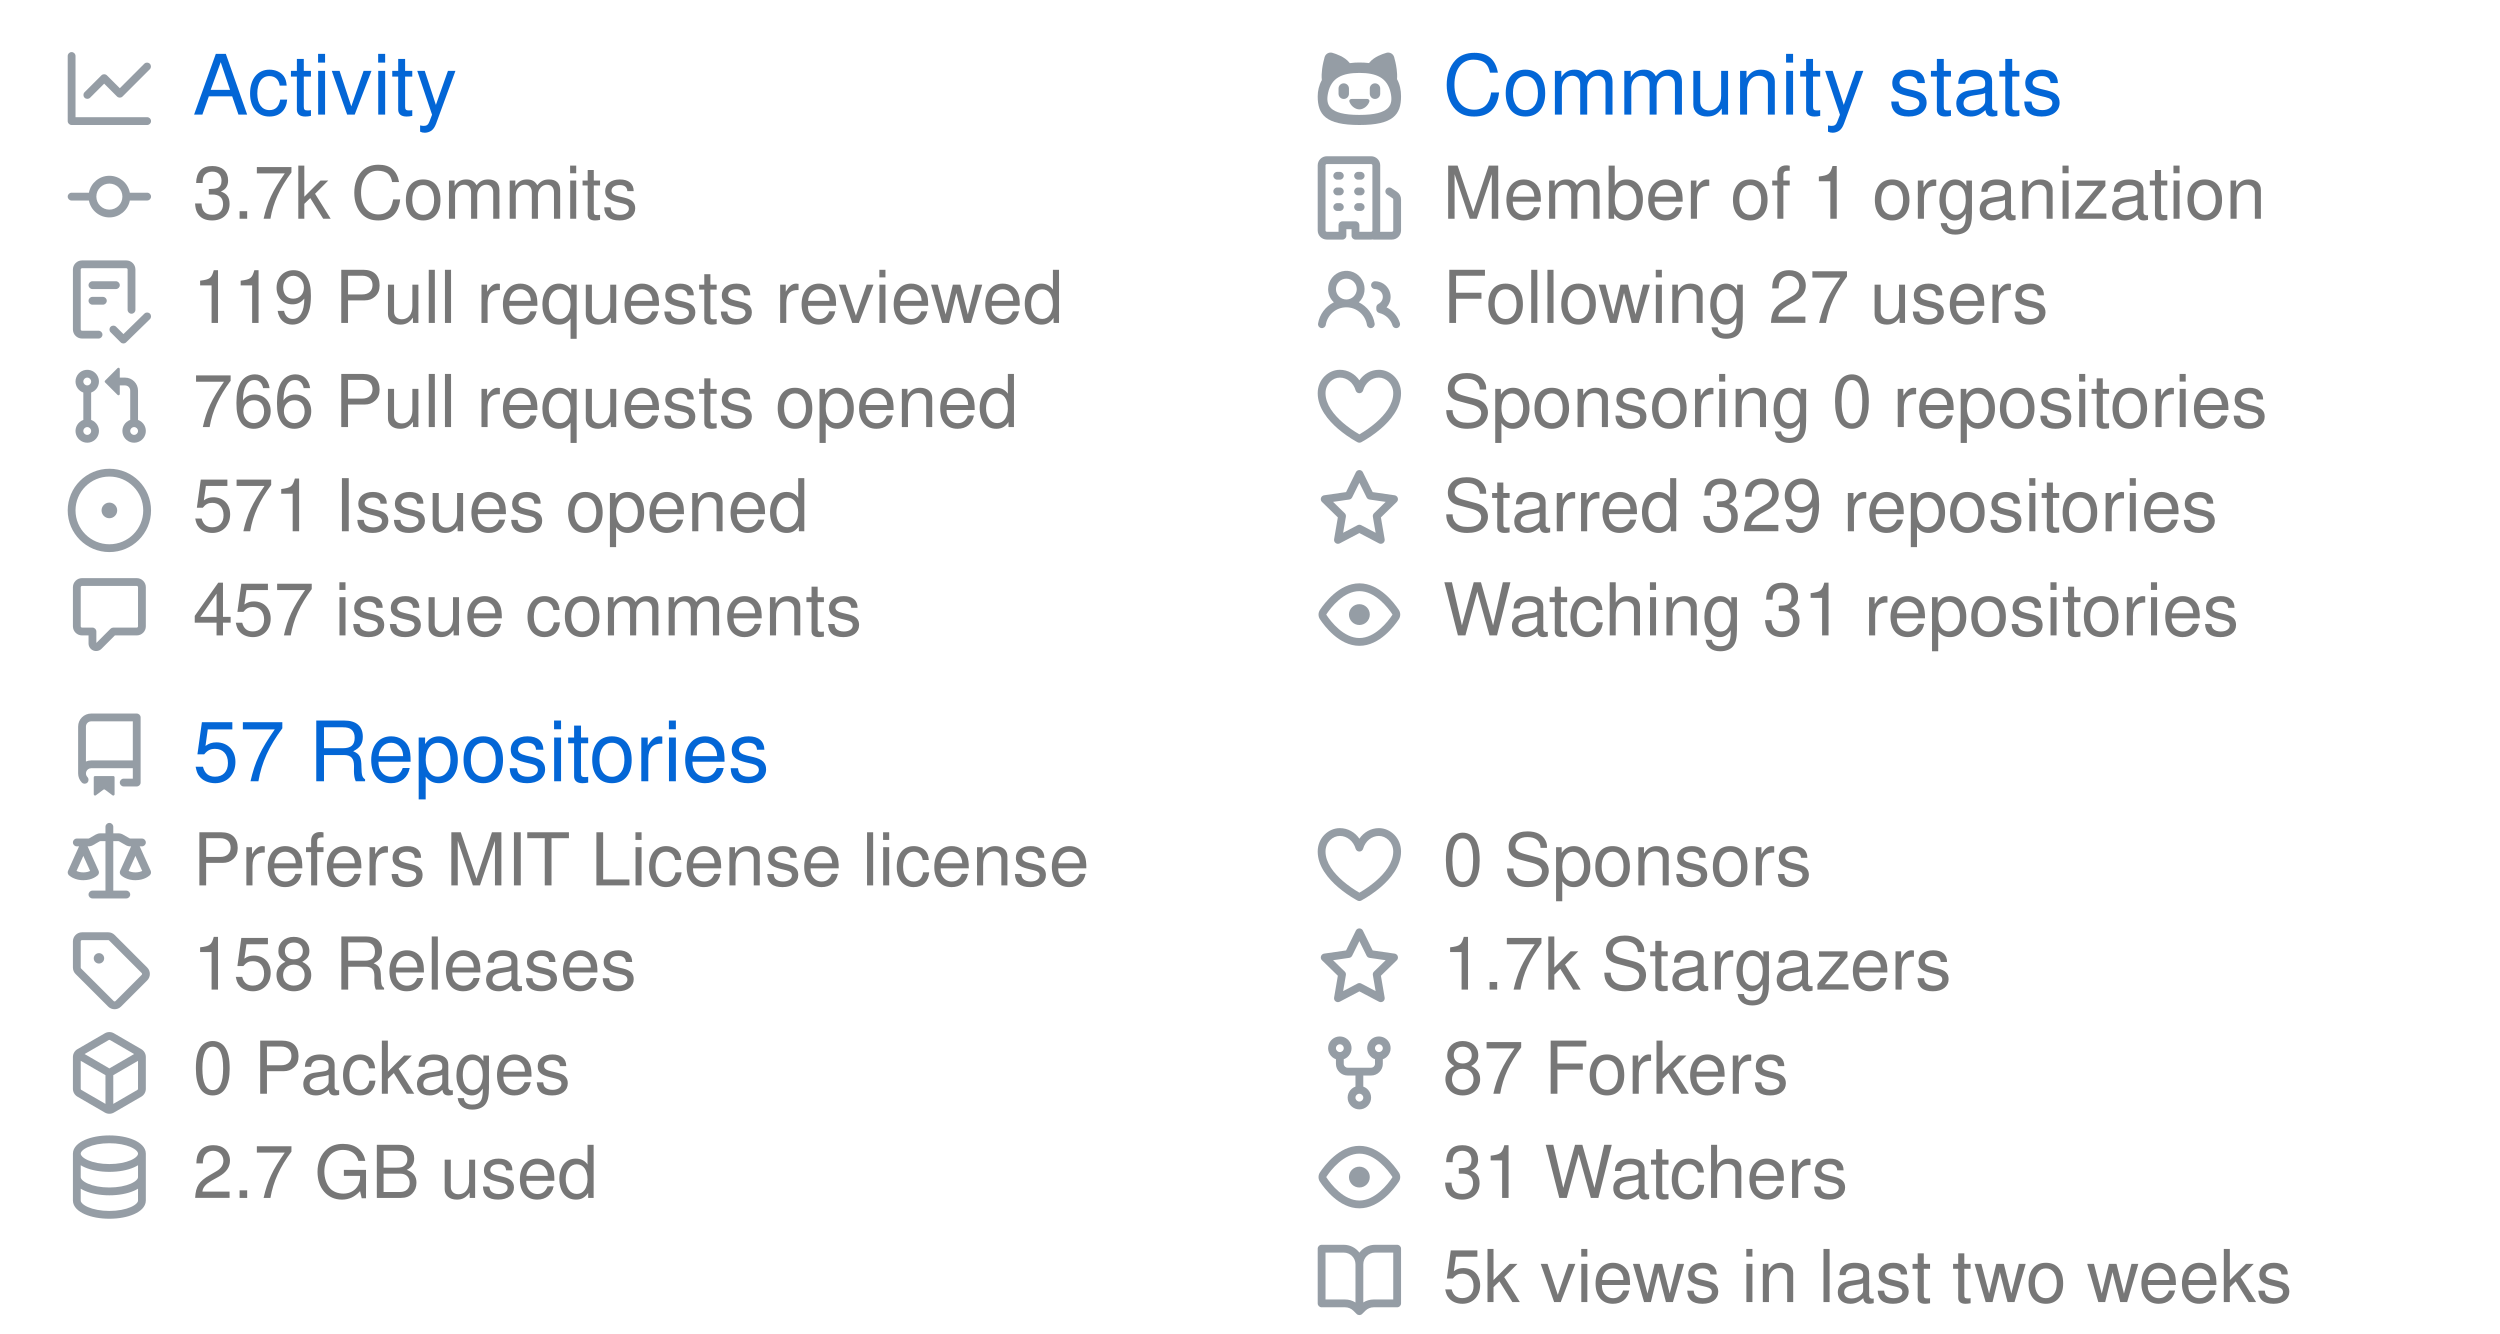
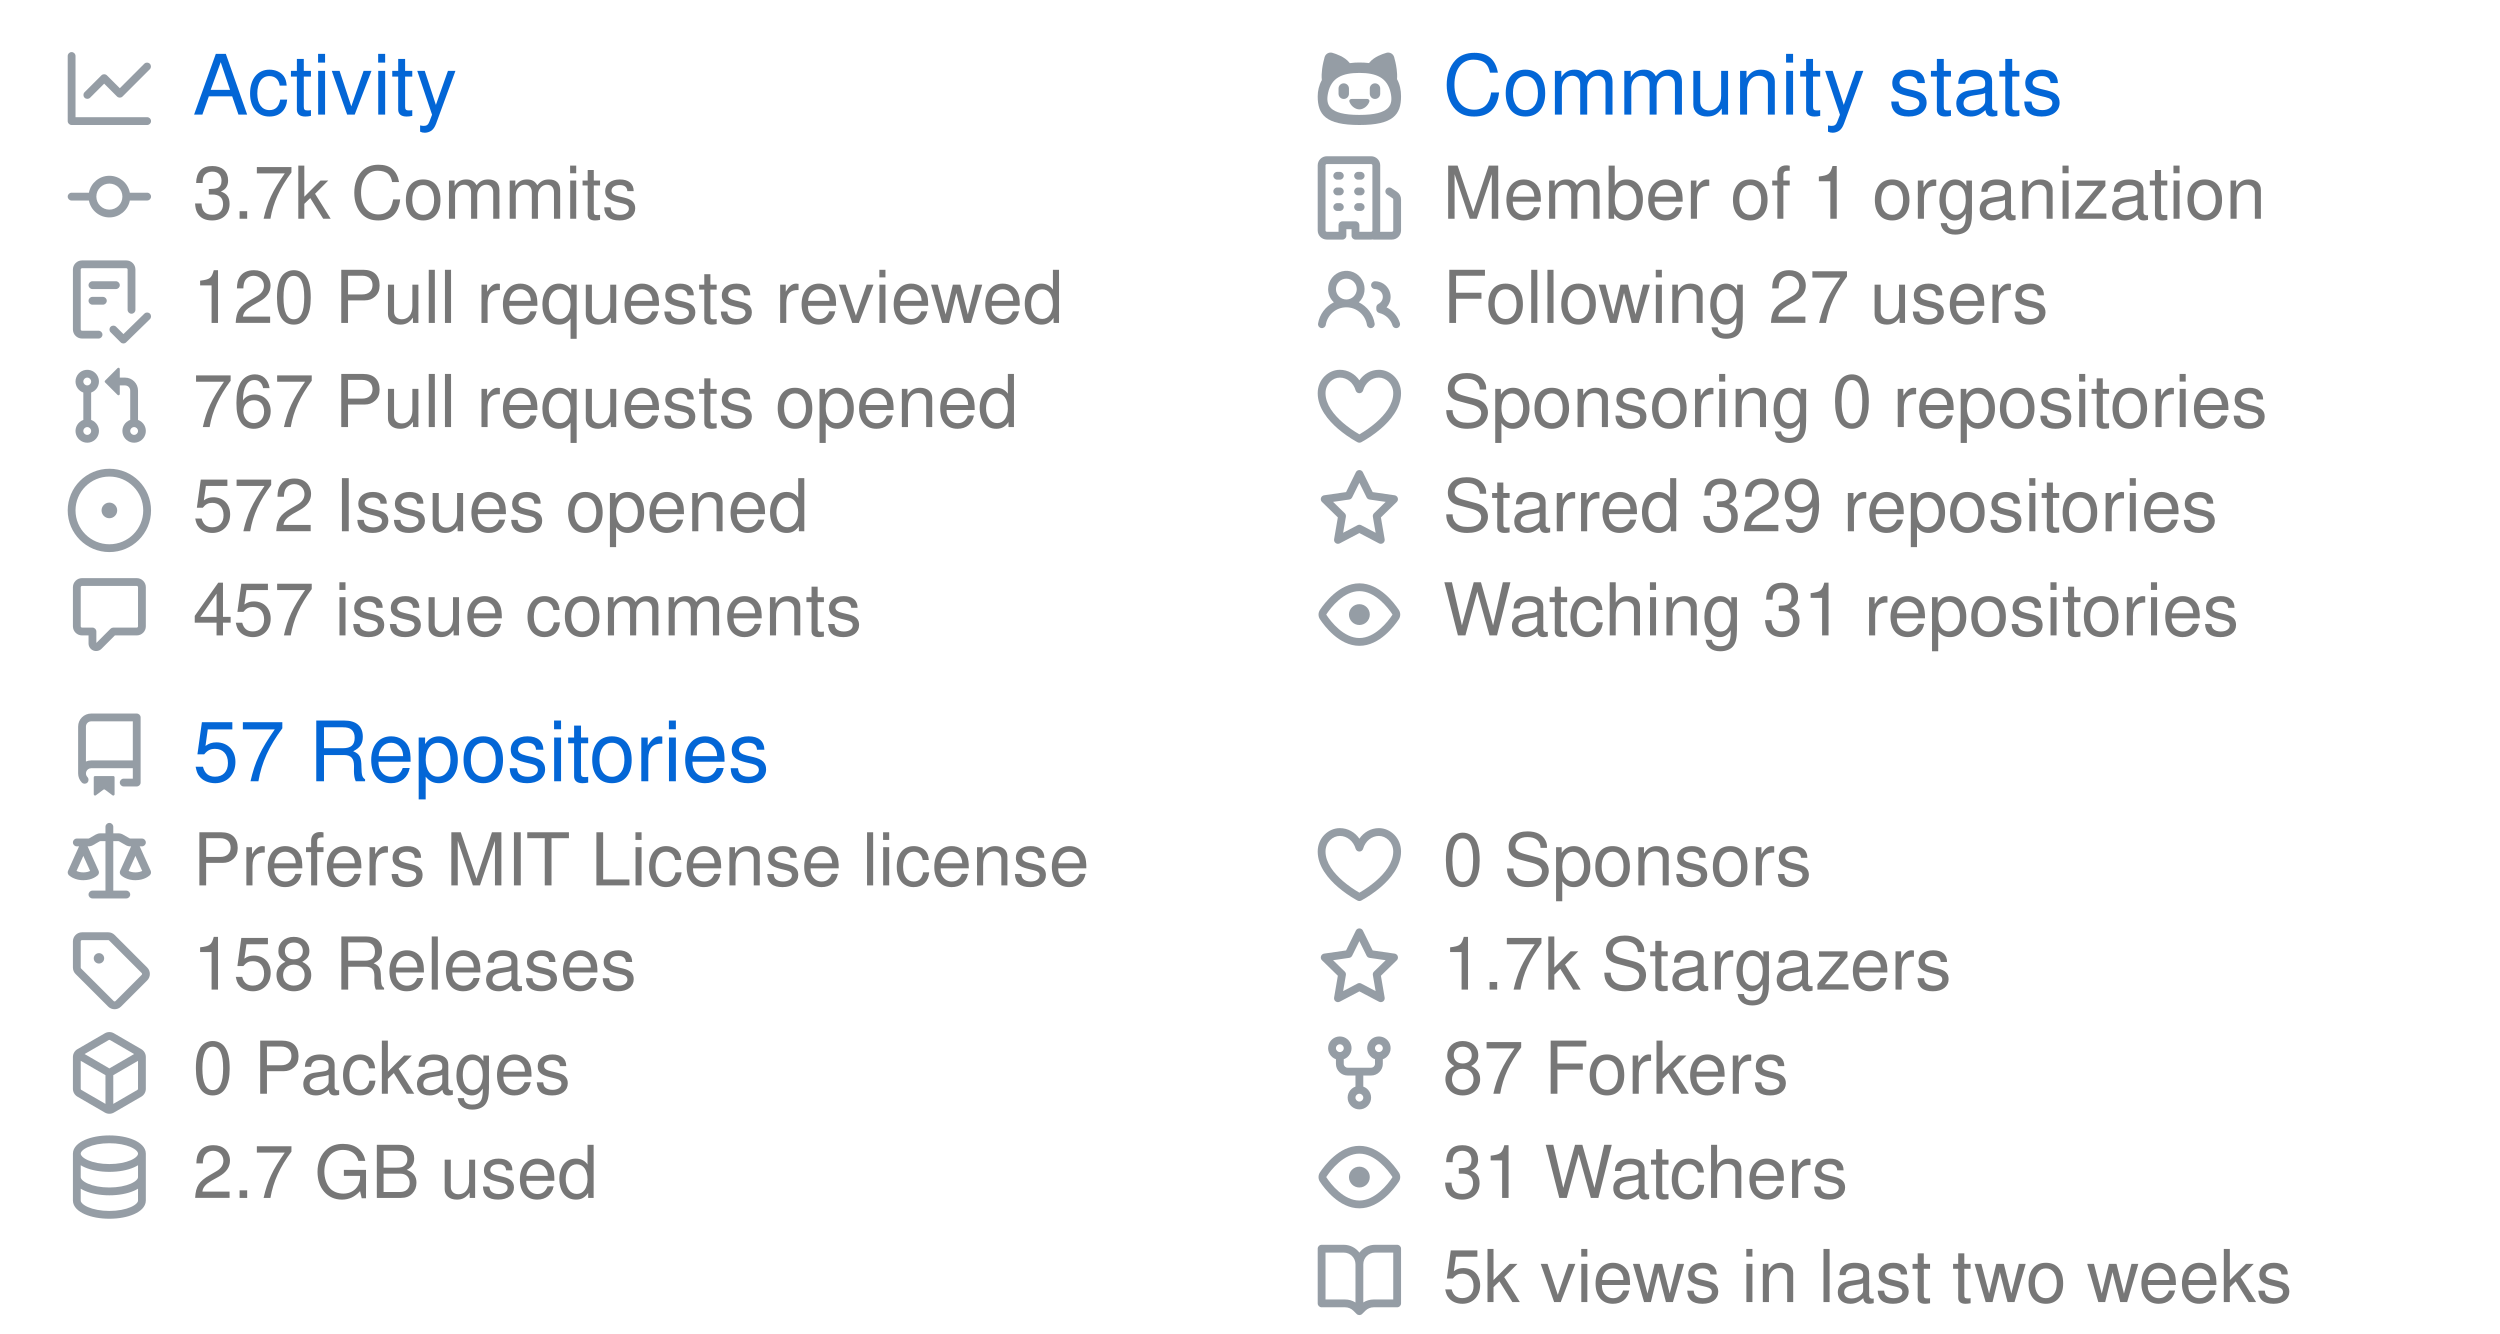
<svg xmlns="http://www.w3.org/2000/svg" width="480" height="256" viewBox="0 0 480 256" class="">
  <defs>
    <style />
  </defs>
  <style>
    svg{font-family:-apple-system,BlinkMacSystemFont,Segoe UI,Helvetica,Arial,sans-serif,Apple Color Emoji,Segoe UI Emoji;font-size:14px;color:#777}.repo-badges .badge.language::before{content:"";display:inline-block;width:10px;height:10px;margin-right:5px;border-radius:50%;background-color:var(--lang-color,#959da5)}@keyframes animation-gauge{from{stroke-dasharray:0 329}}:root{--color-calendar-graph-day-bg:#ebedf0;--color-calendar-graph-day-border:rgba(27,31,35,0.06);--color-calendar-graph-day-L1-bg:#9be9a8;--color-calendar-graph-day-L2-bg:#40c463;--color-calendar-graph-day-L3-bg:#30a14e;--color-calendar-graph-day-L4-bg:#216e39;--color-calendar-halloween-graph-day-L1-bg:#ffee4a;--color-calendar-halloween-graph-day-L2-bg:#ffc501;--color-calendar-halloween-graph-day-L3-bg:#fe9600;--color-calendar-halloween-graph-day-L4-bg:#03001c;--color-calendar-winter-graph-day-L1-bg:#0a3069;--color-calendar-winter-graph-day-L2-bg:#0969da;--color-calendar-winter-graph-day-L3-bg:#54aeff;--color-calendar-winter-graph-day-L4-bg:#b6e3ff;--color-calendar-graph-day-L4-border:rgba(27,31,35,0.06);--color-calendar-graph-day-L3-border:rgba(27,31,35,0.06);--color-calendar-graph-day-L2-border:rgba(27,31,35,0.06);--color-calendar-graph-day-L1-border:rgba(27,31,35,0.06)}#metrics-end{width:100%}
  </style>
  <style />
  <g transform="translate(0,0)">
    <g data-section="activity-community">
      <svg width="100%" height="128" viewBox="0 0 480 128">
        <g transform="translate(13,9)" fill="#959da5">
          <svg viewBox="0 0 16 16" width="16" height="16">
            <path fill-rule="evenodd" d="M1.5 1.75a.75.75 0 00-1.5 0v12.5c0 .414.336.75.75.75h14.5a.75.75 0 000-1.5H1.5V1.75zm14.28 2.53a.75.75 0 00-1.06-1.06L10 7.94 7.53 5.47a.75.75 0 00-1.06 0L3.22 8.72a.75.75 0 001.06 1.06L7 7.06l2.47 2.47a.75.75 0 001.06 0l5.25-5.25z" />
          </svg>
        </g>
        <text x="37" y="22" font-size="16" fill="#0366d6">
          Activity
        </text>
        <g transform="translate(13,30)" fill="#959da5">
          <svg viewBox="0 0 16 16" width="16" height="16">
            <path fill-rule="evenodd" d="M10.5 7.75a2.5 2.5 0 11-5 0 2.5 2.5 0 015 0zm1.43.75a4.002 4.002 0 01-7.86 0H.75a.75.75 0 110-1.5h3.32a4.001 4.001 0 017.86 0h3.32a.75.75 0 110 1.5h-3.32z" />
          </svg>
        </g>
        <text x="37" y="42" font-size="14" fill="#777777">
          3.7k Commits
        </text>
        <g transform="translate(13,50)" fill="#959da5">
          <svg viewBox="0 0 16 16" width="16" height="16">
            <path fill-rule="evenodd" d="M2.5 1.75a.25.25 0 01.25-.25h8.5a.25.25 0 01.25.25v7.736a.75.75 0 101.5 0V1.75A1.75 1.75 0 0011.25 0h-8.5A1.75 1.75 0 001 1.75v11.5c0 .966.784 1.75 1.75 1.75h3.17a.75.75 0 000-1.5H2.75a.25.25 0 01-.25-.25V1.75zM4.75 4a.75.75 0 000 1.5h4.5a.75.75 0 000-1.5h-4.5zM4 7.75A.75.75 0 014.75 7h2a.75.75 0 010 1.5h-2A.75.75 0 014 7.75zm11.774 3.537a.75.75 0 00-1.048-1.074L10.7 14.145 9.281 12.72a.75.75 0 00-1.062 1.058l1.943 1.95a.75.75 0 001.055.008l4.557-4.45z" />
          </svg>
        </g>
        <text x="37" y="62" font-size="14" fill="#777777">
-           119 Pull requests reviewed
+           120 Pull requests reviewed
        </text>
        <g transform="translate(13,70)" fill="#959da5">
          <svg viewBox="0 0 16 16" width="16" height="16">
            <path fill-rule="evenodd" d="M7.177 3.073L9.573.677A.25.25 0 0110 .854v4.792a.25.25 0 01-.427.177L7.177 3.427a.25.25 0 010-.354zM3.75 2.5a.75.75 0 100 1.5.75.75 0 000-1.5zm-2.25.75a2.25 2.25 0 113 2.122v5.256a2.251 2.251 0 11-1.5 0V5.372A2.25 2.25 0 011.5 3.25zM11 2.5h-1V4h1a1 1 0 011 1v5.628a2.251 2.251 0 101.5 0V5A2.5 2.5 0 0011 2.5zm1 10.25a.75.75 0 111.5 0 .75.75 0 01-1.5 0zM3.75 12a.75.75 0 100 1.5.75.75 0 000-1.5z" />
          </svg>
        </g>
        <text x="37" y="82" font-size="14" fill="#777777">
-           766 Pull requests opened
+           767 Pull requests opened
        </text>
        <g transform="translate(13,90)" fill="#959da5">
          <svg viewBox="0 0 16 16" width="16" height="16">
            <path d="M8 9.5a1.5 1.5 0 100-3 1.5 1.5 0 000 3z" />
            <path fill-rule="evenodd" d="M8 0a8 8 0 100 16A8 8 0 008 0zM1.5 8a6.5 6.5 0 1113 0 6.5 6.5 0 01-13 0z" />
          </svg>
        </g>
        <text x="37" y="102" font-size="14" fill="#777777">
-           571 Issues opened
+           572 Issues opened
        </text>
        <g transform="translate(13,110)" fill="#959da5">
          <svg viewBox="0 0 16 16" width="16" height="16">
            <path fill-rule="evenodd" d="M2.75 2.5a.25.25 0 00-.25.25v7.5c0 .138.112.25.25.25h2a.75.75 0 01.75.75v2.19l2.72-2.72a.75.75 0 01.53-.22h4.5a.25.25 0 00.25-.25v-7.5a.25.25 0 00-.25-.25H2.75zM1 2.75C1 1.784 1.784 1 2.75 1h10.5c.966 0 1.75.784 1.75 1.75v7.5A1.75 1.75 0 0113.25 12H9.06l-2.573 2.573A1.457 1.457 0 014 13.543V12H2.75A1.75 1.75 0 011 10.25v-7.5z" />
          </svg>
        </g>
        <text x="37" y="122" font-size="14" fill="#777777">
          457 issue comments
        </text>
        <g transform="translate(253,9)" fill="#959da5">
          <svg viewBox="0 0 16 16" width="16" height="16">
            <path fill-rule="evenodd" d="M1.326 1.973a1.2 1.2 0 011.49-.832c.387.112.977.307 1.575.602.586.291 1.243.71 1.7 1.296.022.027.042.056.061.084A13.22 13.22 0 018 3c.67 0 1.289.037 1.861.108l.051-.07c.457-.586 1.114-1.004 1.7-1.295a9.654 9.654 0 011.576-.602 1.2 1.2 0 011.49.832c.14.493.356 1.347.479 2.29.079.604.123 1.28.07 1.936.541.977.773 2.11.773 3.301C16 13 14.5 15 8 15s-8-2-8-5.5c0-1.034.238-2.128.795-3.117-.08-.712-.034-1.46.052-2.12.122-.943.34-1.797.479-2.29zM8 13.065c6 0 6.5-2 6-4.27C13.363 5.905 11.25 5 8 5s-5.363.904-6 3.796c-.5 2.27 0 4.27 6 4.27z" />
            <path d="M4 8a1 1 0 012 0v1a1 1 0 01-2 0V8zm2.078 2.492c-.083-.264.146-.492.422-.492h3c.276 0 .505.228.422.492C9.67 11.304 8.834 12 8 12c-.834 0-1.669-.696-1.922-1.508zM10 8a1 1 0 112 0v1a1 1 0 11-2 0V8z" />
          </svg>
        </g>
        <text x="277" y="22" font-size="16" fill="#0366d6">
          Community stats
        </text>
        <g transform="translate(253,30)" fill="#959da5">
          <svg viewBox="0 0 16 16" width="16" height="16">
            <path fill-rule="evenodd" d="M1.5 14.25c0 .138.112.25.25.25H4v-1.25a.75.75 0 01.75-.75h2.5a.75.75 0 01.75.75v1.25h2.25a.25.25 0 00.25-.25V1.75a.25.25 0 00-.25-.25h-8.5a.25.25 0 00-.25.25v12.5zM1.75 16A1.75 1.75 0 010 14.25V1.75C0 .784.784 0 1.75 0h8.5C11.216 0 12 .784 12 1.75v12.5c0 .085-.006.168-.018.25h2.268a.25.25 0 00.25-.25V8.285a.25.25 0 00-.111-.208l-1.055-.703a.75.75 0 11.832-1.248l1.055.703c.487.325.779.871.779 1.456v5.965A1.75 1.75 0 0114.25 16h-3.5a.75.75 0 01-.197-.026c-.099.017-.2.026-.303.026h-3a.75.75 0 01-.75-.75V14h-1v1.25a.75.75 0 01-.75.75h-3zM3 3.75A.75.75 0 013.75 3h.5a.75.75 0 010 1.5h-.5A.75.75 0 013 3.75zM3.75 6a.75.75 0 000 1.5h.5a.75.75 0 000-1.5h-.5zM3 9.75A.75.75 0 013.75 9h.5a.75.75 0 010 1.5h-.5A.75.75 0 013 9.75zM7.75 9a.75.75 0 000 1.5h.5a.75.75 0 000-1.5h-.5zM7 6.75A.75.75 0 017.75 6h.5a.75.75 0 010 1.5h-.5A.75.75 0 017 6.75zM7.75 3a.75.75 0 000 1.5h.5a.75.75 0 000-1.5h-.5z" />
          </svg>
        </g>
        <text x="277" y="42" font-size="14" fill="#777777">
          Member of 1 organization
        </text>
        <g transform="translate(253,50)" fill="#959da5">
          <svg viewBox="0 0 16 16" width="16" height="16">
            <path fill-rule="evenodd" d="M5.5 3.5a2 2 0 100 4 2 2 0 000-4zM2 5.5a3.5 3.5 0 115.898 2.549 5.507 5.507 0 013.034 4.084.75.75 0 11-1.482.235 4.001 4.001 0 00-7.9 0 .75.75 0 01-1.482-.236A5.507 5.507 0 013.102 8.05 3.49 3.49 0 012 5.5zM11 4a.75.75 0 100 1.5 1.5 1.5 0 01.666 2.844.75.75 0 00-.416.672v.352a.75.75 0 00.574.73c1.2.289 2.162 1.2 2.522 2.372a.75.75 0 101.434-.44 5.01 5.01 0 00-2.56-3.012A3 3 0 0011 4z" />
          </svg>
        </g>
        <text x="277" y="62" font-size="14" fill="#777777">
          Following 27 users
        </text>
        <g transform="translate(253,70)" fill="#959da5">
          <svg viewBox="0 0 16 16" width="16" height="16">
            <path fill-rule="evenodd" d="M4.25 2.5c-1.336 0-2.75 1.164-2.75 3 0 2.15 1.58 4.144 3.365 5.682A20.565 20.565 0 008 13.393a20.561 20.561 0 003.135-2.211C12.92 9.644 14.5 7.65 14.5 5.5c0-1.836-1.414-3-2.75-3-1.373 0-2.609.986-3.029 2.456a.75.75 0 01-1.442 0C6.859 3.486 5.623 2.5 4.25 2.5zM8 14.25l-.345.666-.002-.001-.006-.003-.018-.01a7.643 7.643 0 01-.31-.17 22.075 22.075 0 01-3.434-2.414C2.045 10.731 0 8.35 0 5.5 0 2.836 2.086 1 4.25 1 5.797 1 7.153 1.802 8 3.02 8.847 1.802 10.203 1 11.75 1 13.914 1 16 2.836 16 5.5c0 2.85-2.045 5.231-3.885 6.818a22.08 22.08 0 01-3.744 2.584l-.018.01-.006.003h-.002L8 14.25zm0 0l.345.666a.752.752 0 01-.69 0L8 14.25z" />
          </svg>
        </g>
        <text x="277" y="82" font-size="14" fill="#777777">
          Sponsoring 0 repositories
        </text>
        <g transform="translate(253,90)" fill="#959da5">
          <svg viewBox="0 0 16 16" width="16" height="16">
            <path fill-rule="evenodd" d="M8 .25a.75.75 0 01.673.418l1.882 3.815 4.21.612a.75.75 0 01.416 1.279l-3.046 2.97.719 4.192a.75.75 0 01-1.088.791L8 12.347l-3.766 1.98a.75.75 0 01-1.088-.79l.72-4.194L.818 6.374a.75.75 0 01.416-1.28l4.21-.611L7.327.668A.75.75 0 018 .25zm0 2.445L6.615 5.5a.75.75 0 01-.564.41l-3.097.45 2.24 2.184a.75.75 0 01.216.664l-.528 3.084 2.769-1.456a.75.75 0 01.698 0l2.77 1.456-.53-3.084a.75.75 0 01.216-.664l2.24-2.183-3.096-.45a.75.75 0 01-.564-.41L8 2.694v.001z" />
          </svg>
        </g>
        <text x="277" y="102" font-size="14" fill="#777777">
          Starred 329 repositories
        </text>
        <g transform="translate(253,110)" fill="#959da5">
          <svg viewBox="0 0 16 16" width="16" height="16">
            <path fill-rule="evenodd" d="M1.679 7.932c.412-.621 1.242-1.75 2.366-2.717C5.175 4.242 6.527 3.5 8 3.5c1.473 0 2.824.742 3.955 1.715 1.124.967 1.954 2.096 2.366 2.717a.119.119 0 010 .136c-.412.621-1.242 1.75-2.366 2.717C10.825 11.758 9.473 12.5 8 12.5c-1.473 0-2.824-.742-3.955-1.715C2.92 9.818 2.09 8.69 1.679 8.068a.119.119 0 010-.136zM8 2c-1.981 0-3.67.992-4.933 2.078C1.797 5.169.88 6.423.43 7.1a1.619 1.619 0 000 1.798c.45.678 1.367 1.932 2.637 3.024C4.329 13.008 6.019 14 8 14c1.981 0 3.67-.992 4.933-2.078 1.27-1.091 2.187-2.345 2.637-3.023a1.619 1.619 0 000-1.798c-.45-.678-1.367-1.932-2.637-3.023C11.671 2.992 9.981 2 8 2zm0 8a2 2 0 100-4 2 2 0 000 4z" />
          </svg>
        </g>
        <text x="277" y="122" font-size="14" fill="#777777">
          Watching 31 repositories
        </text>
      </svg>
    </g>
  </g>
  <g transform="translate(0,128)">
    <g data-section="repositories">
      <svg width="100%" height="128" viewBox="0 0 480 128">
        <g transform="translate(13,9)" fill="#959da5">
          <svg viewBox="0 0 16 16" width="16" height="16">
            <path fill-rule="evenodd" d="M2 2.5A2.5 2.5 0 014.5 0h8.75a.75.75 0 01.75.75v12.5a.75.75 0 01-.75.75h-2.5a.75.75 0 110-1.5h1.75v-2h-8a1 1 0 00-.714 1.7.75.75 0 01-1.072 1.05A2.495 2.495 0 012 11.5v-9zm10.5-1V9h-8c-.356 0-.694.074-1 .208V2.5a1 1 0 011-1h8zM5 12.25v3.25a.25.25 0 00.4.2l1.45-1.087a.25.25 0 01.3 0L8.6 15.7a.25.25 0 00.4-.2v-3.25a.25.25 0 00-.25-.25h-3.5a.25.25 0 00-.25.25z" />
          </svg>
        </g>
        <text x="37" y="22" font-size="16" fill="#0366d6">
          57 Repositories
        </text>
        <g transform="translate(13,30)" fill="#959da5">
          <svg viewBox="0 0 16 16" width="16" height="16">
            <path fill-rule="evenodd" d="M8.75.75a.75.75 0 00-1.5 0V2h-.984c-.305 0-.604.08-.869.23l-1.288.737A.25.25 0 013.984 3H1.75a.75.75 0 000 1.5h.428L.066 9.192a.75.75 0 00.154.838l.53-.53-.53.53v.001l.002.002.002.002.006.006.016.015.045.04a3.514 3.514 0 00.686.45A4.492 4.492 0 003 11c.88 0 1.556-.22 2.023-.454a3.515 3.515 0 00.686-.45l.045-.04.016-.015.006-.006.002-.002.001-.002L5.25 9.5l.53.53a.75.75 0 00.154-.838L3.822 4.5h.162c.305 0 .604-.08.869-.23l1.289-.737a.25.25 0 01.124-.033h.984V13h-2.5a.75.75 0 000 1.5h6.5a.75.75 0 000-1.5h-2.5V3.5h.984a.25.25 0 01.124.033l1.29.736c.264.152.563.231.868.231h.162l-2.112 4.692a.75.75 0 00.154.838l.53-.53-.53.53v.001l.002.002.002.002.006.006.016.015.045.04a3.517 3.517 0 00.686.45A4.492 4.492 0 0013 11c.88 0 1.556-.22 2.023-.454a3.512 3.512 0 00.686-.45l.045-.04.01-.01.006-.005.006-.006.002-.002.001-.002-.529-.531.53.53a.75.75 0 00.154-.838L13.823 4.5h.427a.75.75 0 000-1.5h-2.234a.25.25 0 01-.124-.033l-1.29-.736A1.75 1.75 0 009.735 2H8.75V.75zM1.695 9.227c.285.135.718.273 1.305.273s1.02-.138 1.305-.273L3 6.327l-1.305 2.9zm10 0c.285.135.718.273 1.305.273s1.02-.138 1.305-.273L13 6.327l-1.305 2.9z" />
          </svg>
        </g>
        <text x="37" y="42" font-size="14" fill="#777777">
          Prefers MIT License license
        </text>
        <g transform="translate(13,50)" fill="#959da5">
          <svg viewBox="0 0 16 16" width="16" height="16">
            <path fill-rule="evenodd" d="M2.5 7.775V2.75a.25.25 0 01.25-.25h5.025a.25.25 0 01.177.073l6.25 6.25a.25.25 0 010 .354l-5.025 5.025a.25.25 0 01-.354 0l-6.25-6.25a.25.25 0 01-.073-.177zm-1.5 0V2.75C1 1.784 1.784 1 2.75 1h5.025c.464 0 .91.184 1.238.513l6.25 6.25a1.75 1.75 0 010 2.474l-5.026 5.026a1.75 1.75 0 01-2.474 0l-6.25-6.25A1.75 1.75 0 011 7.775zM6 5a1 1 0 100 2 1 1 0 000-2z" />
          </svg>
        </g>
        <text x="37" y="62" font-size="14" fill="#777777">
          158 Releases
        </text>
        <g transform="translate(13,70)" fill="#959da5">
          <svg viewBox="0 0 16 16" width="16" height="16">
            <path fill-rule="evenodd" d="M8.878.392a1.75 1.75 0 00-1.756 0l-5.25 3.045A1.75 1.75 0 001 4.951v6.098c0 .624.332 1.2.872 1.514l5.25 3.045a1.75 1.75 0 001.756 0l5.25-3.045c.54-.313.872-.89.872-1.514V4.951c0-.624-.332-1.2-.872-1.514L8.878.392zM7.875 1.69a.25.25 0 01.25 0l4.63 2.685L8 7.133 3.245 4.375l4.63-2.685zM2.5 5.677v5.372c0 .09.047.171.125.216l4.625 2.683V8.432L2.5 5.677zm6.25 8.271l4.625-2.683a.25.25 0 00.125-.216V5.677L8.75 8.432v5.516z" />
          </svg>
        </g>
        <text x="37" y="82" font-size="14" fill="#777777">
          0 Packages
        </text>
        <g transform="translate(13,90)" fill="#959da5">
          <svg viewBox="0 0 16 16" width="16" height="16">
            <path fill-rule="evenodd" d="M2.5 3.5c0-.133.058-.318.282-.55.227-.237.592-.484 1.1-.708C4.899 1.795 6.354 1.5 8 1.5c1.647 0 3.102.295 4.117.742.51.224.874.47 1.101.707.224.233.282.418.282.551 0 .133-.058.318-.282.55-.227.237-.592.484-1.1.708C11.101 5.205 9.646 5.5 8 5.5c-1.647 0-3.102-.295-4.117-.742-.51-.224-.874-.47-1.101-.707-.224-.233-.282-.418-.282-.551zM1 3.5c0-.626.292-1.165.7-1.59.406-.422.956-.767 1.579-1.041C4.525.32 6.195 0 8 0c1.805 0 3.475.32 4.722.869.622.274 1.172.62 1.578 1.04.408.426.7.965.7 1.591v9c0 .626-.292 1.165-.7 1.59-.406.422-.956.767-1.579 1.041C11.476 15.68 9.806 16 8 16c-1.805 0-3.475-.32-4.721-.869-.623-.274-1.173-.62-1.579-1.04-.408-.426-.7-.965-.7-1.591v-9zM2.5 8V5.724c.241.15.503.286.779.407C4.525 6.68 6.195 7 8 7c1.805 0 3.475-.32 4.722-.869.275-.121.537-.257.778-.407V8c0 .133-.058.318-.282.55-.227.237-.592.484-1.1.708C11.101 9.705 9.646 10 8 10c-1.647 0-3.102-.295-4.117-.742-.51-.224-.874-.47-1.101-.707C2.558 8.318 2.5 8.133 2.5 8zm0 2.225V12.5c0 .133.058.318.282.55.227.237.592.484 1.1.708 1.016.447 2.471.742 4.118.742 1.647 0 3.102-.295 4.117-.742.51-.224.874-.47 1.101-.707.224-.233.282-.418.282-.551v-2.275c-.241.15-.503.285-.778.406-1.247.549-2.917.869-4.722.869-1.805 0-3.475-.32-4.721-.869a6.236 6.236 0 01-.779-.406z" />
          </svg>
        </g>
        <text x="37" y="102" font-size="14" fill="#777777">
          2.7 GB used
        </text>
        <g transform="translate(253,30)" fill="#959da5">
          <svg viewBox="0 0 16 16" width="16" height="16">
            <path fill-rule="evenodd" d="M4.25 2.5c-1.336 0-2.75 1.164-2.75 3 0 2.15 1.58 4.144 3.365 5.682A20.565 20.565 0 008 13.393a20.561 20.561 0 003.135-2.211C12.92 9.644 14.5 7.65 14.5 5.5c0-1.836-1.414-3-2.75-3-1.373 0-2.609.986-3.029 2.456a.75.75 0 01-1.442 0C6.859 3.486 5.623 2.5 4.25 2.5zM8 14.25l-.345.666-.002-.001-.006-.003-.018-.01a7.643 7.643 0 01-.31-.17 22.075 22.075 0 01-3.434-2.414C2.045 10.731 0 8.35 0 5.5 0 2.836 2.086 1 4.25 1 5.797 1 7.153 1.802 8 3.02 8.847 1.802 10.203 1 11.75 1 13.914 1 16 2.836 16 5.5c0 2.85-2.045 5.231-3.885 6.818a22.08 22.08 0 01-3.744 2.584l-.018.01-.006.003h-.002L8 14.25zm0 0l.345.666a.752.752 0 01-.69 0L8 14.25z" />
          </svg>
        </g>
        <text x="277" y="42" font-size="14" fill="#777777">
          0 Sponsors
        </text>
        <g transform="translate(253,50)" fill="#959da5">
          <svg viewBox="0 0 16 16" width="16" height="16">
            <path fill-rule="evenodd" d="M8 .25a.75.75 0 01.673.418l1.882 3.815 4.21.612a.75.75 0 01.416 1.279l-3.046 2.97.719 4.192a.75.75 0 01-1.088.791L8 12.347l-3.766 1.98a.75.75 0 01-1.088-.79l.72-4.194L.818 6.374a.75.75 0 01.416-1.28l4.21-.611L7.327.668A.75.75 0 018 .25zm0 2.445L6.615 5.5a.75.75 0 01-.564.41l-3.097.45 2.24 2.184a.75.75 0 01.216.664l-.528 3.084 2.769-1.456a.75.75 0 01.698 0l2.77 1.456-.53-3.084a.75.75 0 01.216-.664l2.24-2.183-3.096-.45a.75.75 0 01-.564-.41L8 2.694v.001z" />
          </svg>
        </g>
        <text x="277" y="62" font-size="14" fill="#777777">
          1.7k Stargazers
        </text>
        <g transform="translate(253,70)" fill="#959da5">
          <svg viewBox="0 0 16 16" width="16" height="16">
            <path fill-rule="evenodd" d="M5 3.25a.75.75 0 11-1.5 0 .75.75 0 011.5 0zm0 2.122a2.25 2.25 0 10-1.5 0v.878A2.25 2.25 0 005.75 8.5h1.5v2.128a2.251 2.251 0 101.5 0V8.5h1.5a2.25 2.25 0 002.25-2.25v-.878a2.25 2.25 0 10-1.5 0v.878a.75.75 0 01-.75.75h-4.5A.75.75 0 015 6.25v-.878zm3.75 7.378a.75.75 0 11-1.5 0 .75.75 0 011.5 0zm3-8.75a.75.75 0 100-1.5.75.75 0 000 1.5z" />
          </svg>
        </g>
        <text x="277" y="82" font-size="14" fill="#777777">
          87 Forkers
        </text>
        <g transform="translate(253,90)" fill="#959da5">
          <svg viewBox="0 0 16 16" width="16" height="16">
            <path fill-rule="evenodd" d="M1.679 7.932c.412-.621 1.242-1.75 2.366-2.717C5.175 4.242 6.527 3.5 8 3.5c1.473 0 2.824.742 3.955 1.715 1.124.967 1.954 2.096 2.366 2.717a.119.119 0 010 .136c-.412.621-1.242 1.75-2.366 2.717C10.825 11.758 9.473 12.5 8 12.5c-1.473 0-2.824-.742-3.955-1.715C2.92 9.818 2.09 8.69 1.679 8.068a.119.119 0 010-.136zM8 2c-1.981 0-3.67.992-4.933 2.078C1.797 5.169.88 6.423.43 7.1a1.619 1.619 0 000 1.798c.45.678 1.367 1.932 2.637 3.024C4.329 13.008 6.019 14 8 14c1.981 0 3.67-.992 4.933-2.078 1.27-1.091 2.187-2.345 2.637-3.023a1.619 1.619 0 000-1.798c-.45-.678-1.367-1.932-2.637-3.023C11.671 2.992 9.981 2 8 2zm0 8a2 2 0 100-4 2 2 0 000 4z" />
          </svg>
        </g>
        <text x="277" y="102" font-size="14" fill="#777777">
          31 Watchers
        </text>
        <g transform="translate(253,110)" fill="#959da5">
          <svg viewBox="0 0 16 16" width="16" height="16">
            <path fill-rule="evenodd" d="M0 1.75A.75.75 0 01.75 1h4.253c1.227 0 2.317.59 3 1.501A3.744 3.744 0 0111.006 1h4.245a.75.75 0 01.75.75v10.5a.75.75 0 01-.75.75h-4.507a2.25 2.25 0 00-1.591.659l-.622.621a.75.75 0 01-1.06 0l-.622-.621A2.25 2.25 0 005.258 13H.75a.75.75 0 01-.75-.75V1.75zm8.755 3a2.25 2.25 0 012.25-2.25H14.5v9h-3.757c-.71 0-1.4.201-1.992.572l.004-7.322zm-1.504 7.324l.004-5.073-.002-2.253A2.25 2.25 0 005.003 2.5H1.5v9h3.757a3.75 3.75 0 011.994.574z" />
          </svg>
        </g>
        <text x="277" y="122" font-size="14" fill="#777777">
          5k views in last two weeks
        </text>
      </svg>
    </g>
  </g>
</svg>
